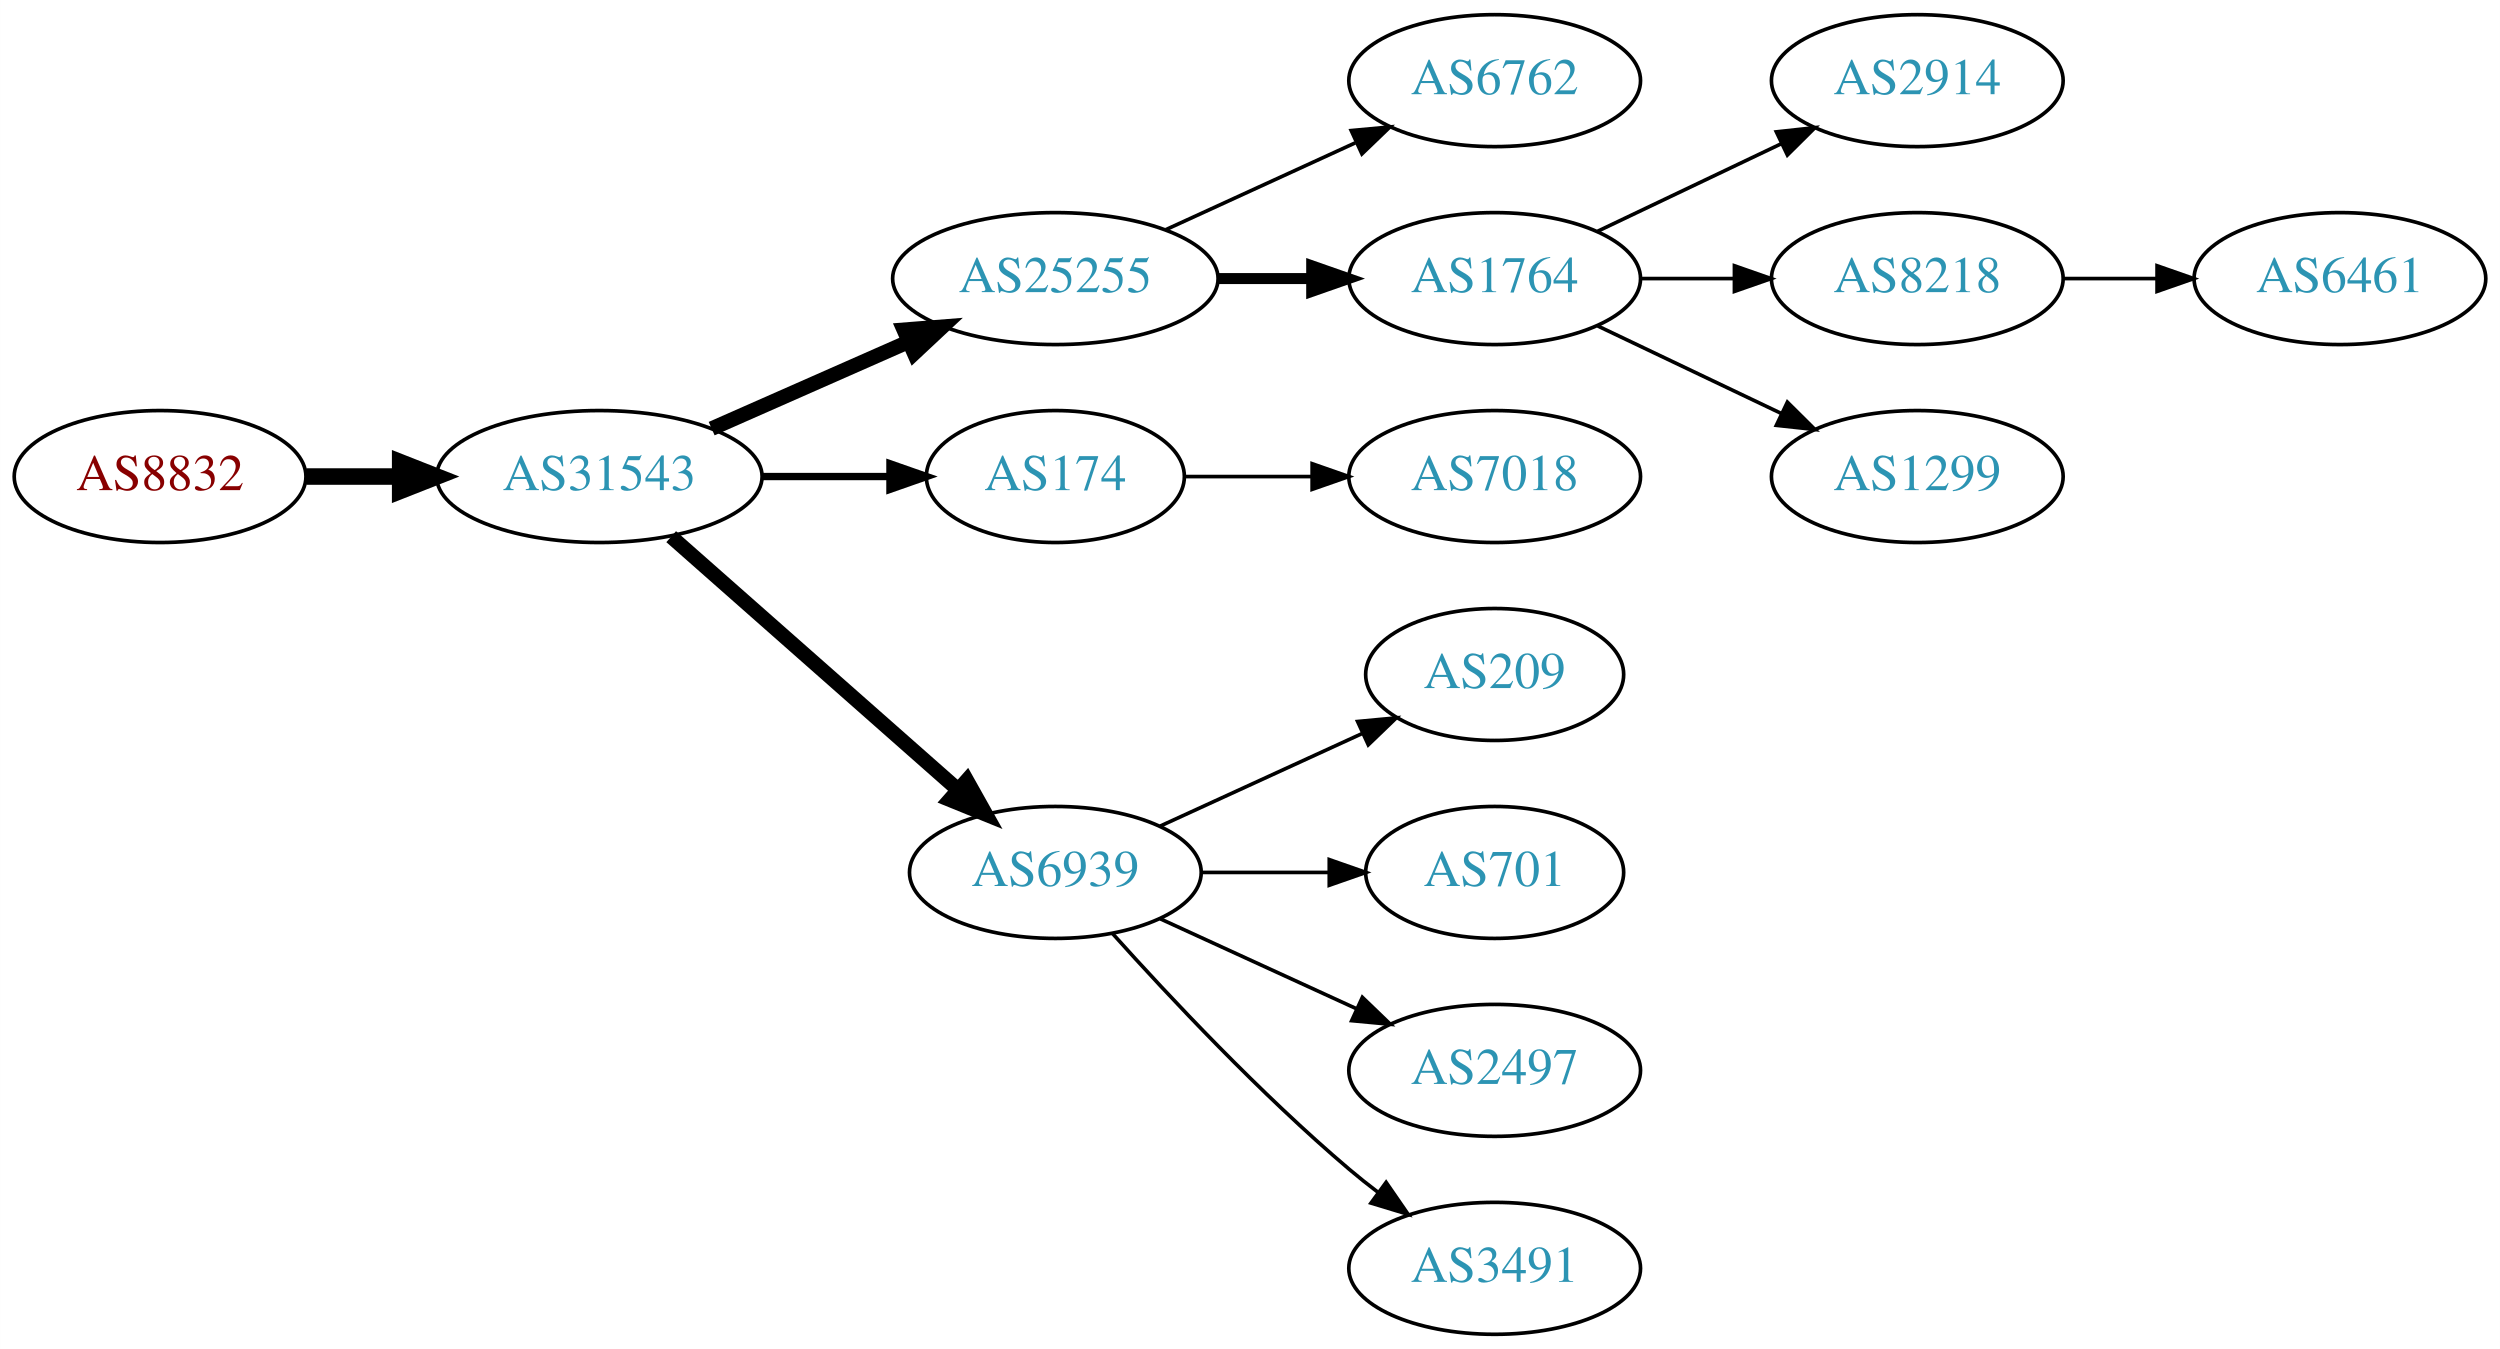
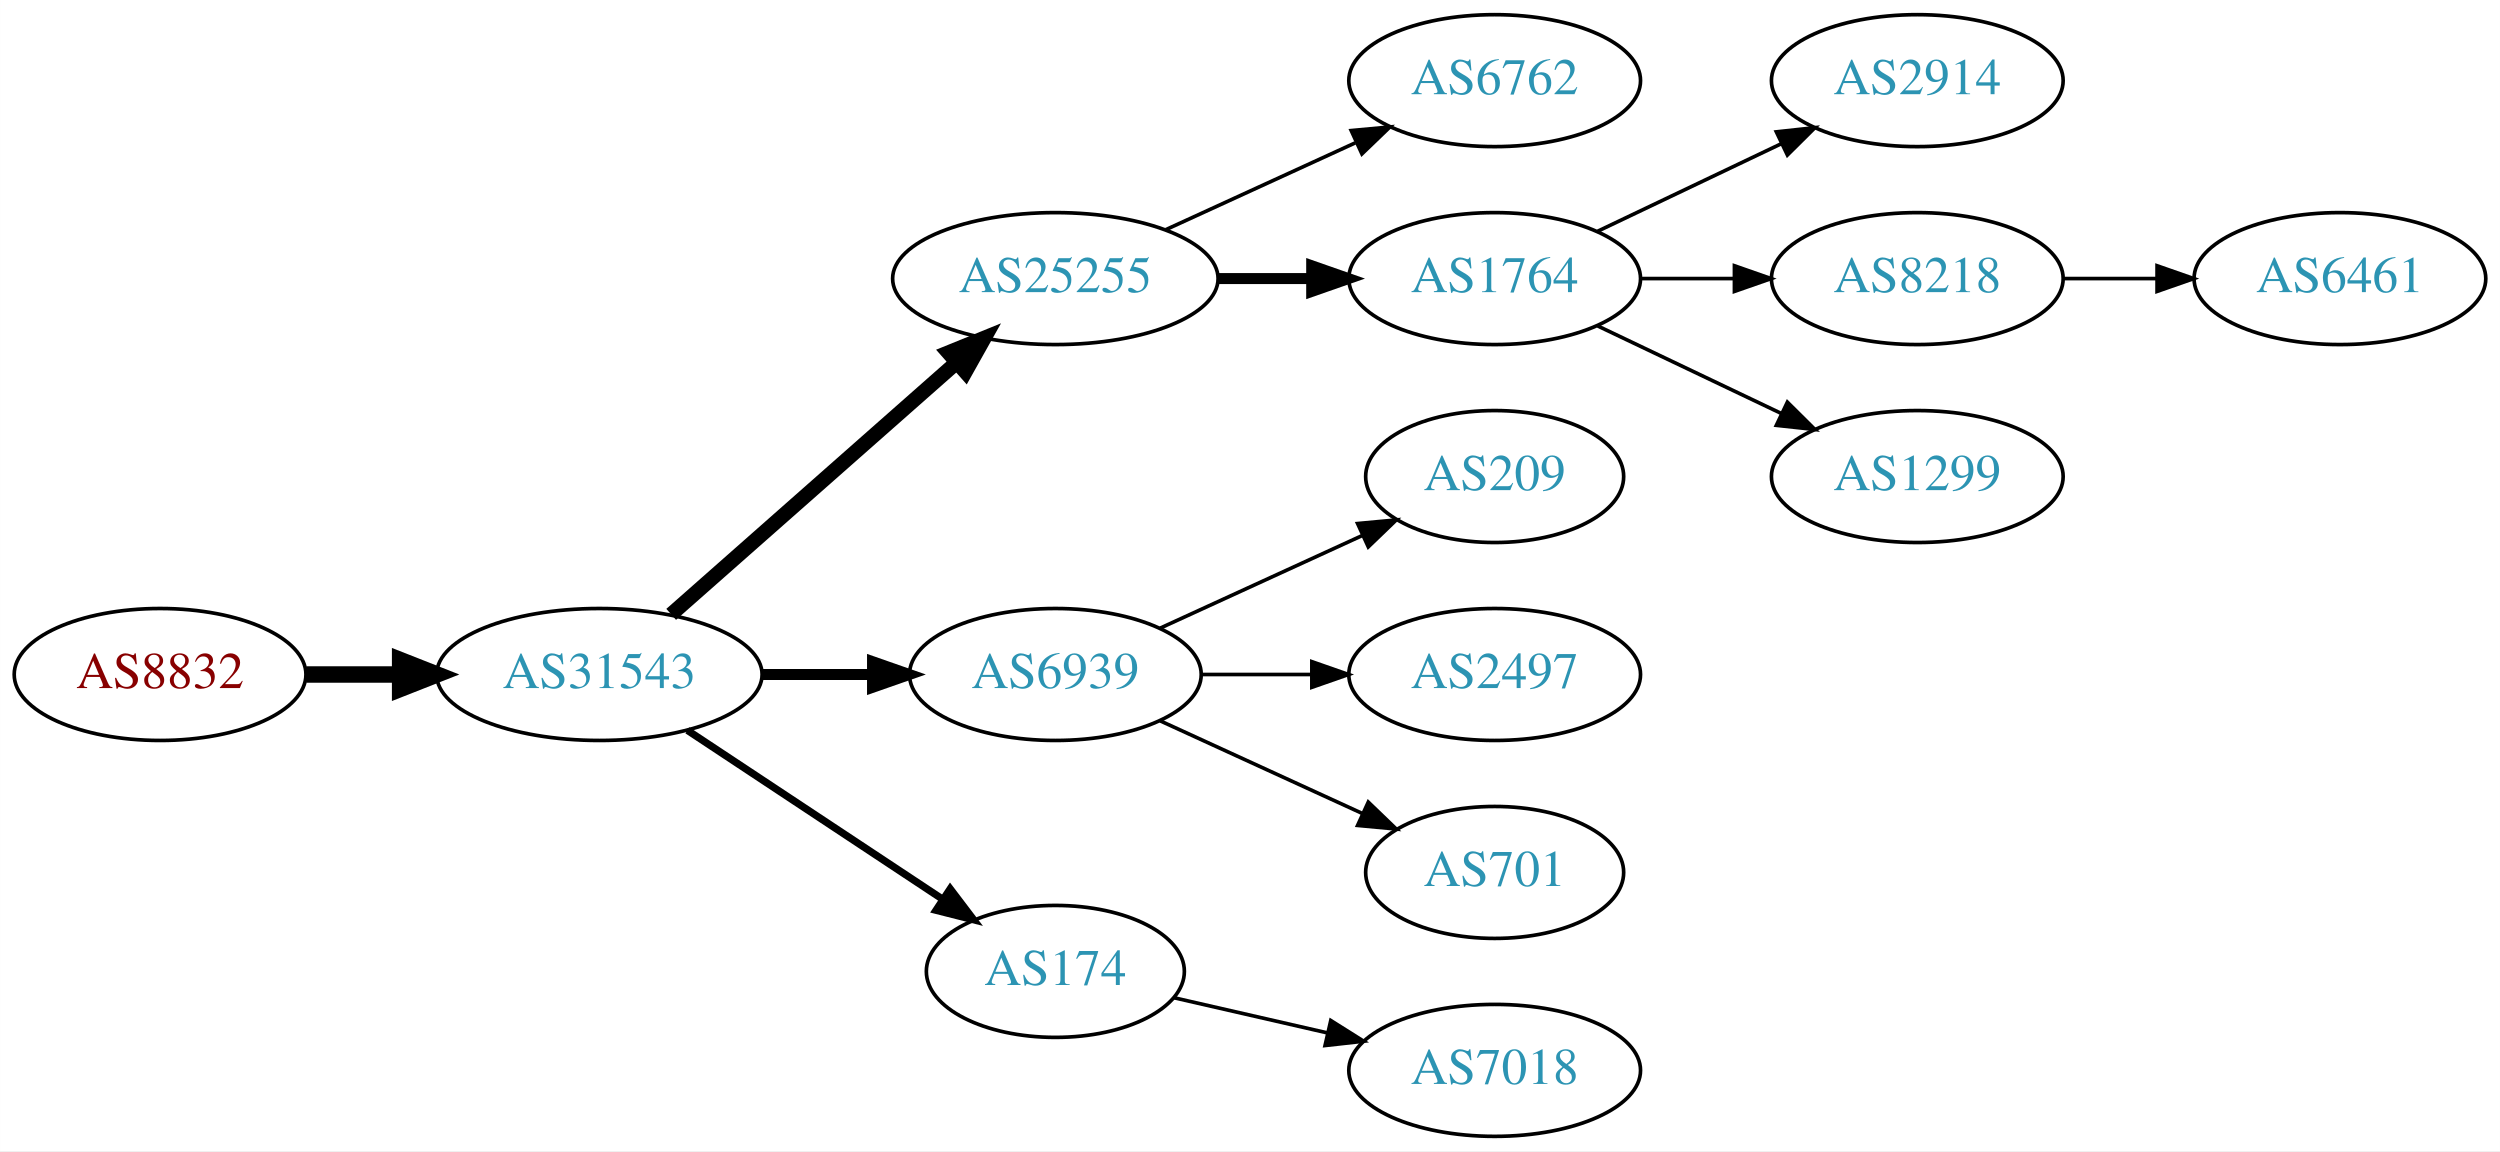
- <svg xmlns="http://www.w3.org/2000/svg" xmlns:xlink="http://www.w3.org/1999/xlink" width="682pt" height="368pt" viewBox="0.00 0.00 681.96 368.00">
-   <g id="graph0" class="graph" transform="scale(1 1) rotate(0) translate(4 364)">
-     <polygon fill="white" stroke="none" points="-4,4 -4,-364 677.956,-364 677.956,4 -4,4" />
+ <svg xmlns="http://www.w3.org/2000/svg" xmlns:xlink="http://www.w3.org/1999/xlink" width="682pt" height="314pt" viewBox="0.00 0.00 681.96 314.00">
+   <g id="graph0" class="graph" transform="scale(1 1) rotate(0) translate(4 310)">
+     <polygon fill="white" stroke="none" points="-4,4 -4,-310 677.956,-310 677.956,4 -4,4" />
    <g id="node1" class="node">
      <g id="a_node1">
        <a xlink:href="/asn/8832" xlink:title="AS8832 ~ Netvoice Data Security GmbH [AT]">
-           <ellipse fill="#ffffff" stroke="black" cx="39.647" cy="-234" rx="39.794" ry="18" />
-           <text text-anchor="middle" x="39.647" y="-230.3" font-family="Times,serif" font-size="14.00" fill="#880000">AS8832</text>
+           <ellipse fill="#ffffff" stroke="black" cx="39.647" cy="-126" rx="39.794" ry="18" />
+           <text text-anchor="middle" x="39.647" y="-122.3" font-family="Times,serif" font-size="14.00" fill="#880000">AS8832</text>
        </a>
      </g>
    </g>
    <g id="node2" class="node">
      <g id="a_node2">
        <a xlink:href="/asn/31543" xlink:title="AS31543 ~ myNET gmbh [AT]">
-           <ellipse fill="#ffffff" stroke="black" cx="159.489" cy="-234" rx="44.393" ry="18" />
-           <text text-anchor="middle" x="159.489" y="-230.3" font-family="Times,serif" font-size="14.00" fill="#2c94b3">AS31543</text>
+           <ellipse fill="#ffffff" stroke="black" cx="159.489" cy="-126" rx="44.393" ry="18" />
+           <text text-anchor="middle" x="159.489" y="-122.3" font-family="Times,serif" font-size="14.00" fill="#2c94b3">AS31543</text>
        </a>
      </g>
    </g>
    <g id="edge1" class="edge">
-       <path fill="none" stroke="black" stroke-width="4.5" d="M79.559,-234C87.662,-234 96.337,-234 104.863,-234" />
-       <polygon fill="black" stroke="black" stroke-width="4.5" points="105.141,-237.938 115.141,-234 105.141,-230.063 105.141,-237.938" />
+       <path fill="none" stroke="black" stroke-width="4.5" d="M79.559,-126C87.662,-126 96.337,-126 104.863,-126" />
+       <polygon fill="black" stroke="black" stroke-width="4.5" points="105.141,-129.938 115.141,-126 105.141,-122.063 105.141,-129.938" />
    </g>
    <g id="node3" class="node">
      <g id="a_node3">
        <a xlink:href="/asn/25255" xlink:title="AS25255 ~ ==&gt; TELE2 AUSTRIA &lt;== [AT]">
-           <ellipse fill="#ffffff" stroke="black" cx="283.881" cy="-288" rx="44.393" ry="18" />
-           <text text-anchor="middle" x="283.881" y="-284.3" font-family="Times,serif" font-size="14.00" fill="#2c94b3">AS25255</text>
+           <ellipse fill="#ffffff" stroke="black" cx="283.881" cy="-234" rx="44.393" ry="18" />
+           <text text-anchor="middle" x="283.881" y="-230.3" font-family="Times,serif" font-size="14.00" fill="#2c94b3">AS25255</text>
        </a>
      </g>
    </g>
    <g id="edge2" class="edge">
-       <path fill="none" stroke="black" stroke-width="4" d="M190.117,-247.072C206.234,-254.183 226.374,-263.069 243.766,-270.742" />
-       <polygon fill="black" stroke="black" stroke-width="4" points="242.54,-274.027 253.102,-274.861 245.366,-267.622 242.54,-274.027" />
+       <path fill="none" stroke="black" stroke-width="4" d="M179.078,-142.403C199.775,-160.667 233.382,-190.322 256.727,-210.921" />
+       <polygon fill="black" stroke="black" stroke-width="4" points="254.705,-213.805 264.519,-217.797 259.336,-208.556 254.705,-213.805" />
    </g>
    <g id="node4" class="node">
      <g id="a_node4">
-         <a xlink:href="/asn/174" xlink:title="AS174 ~ Cogent Communications [US]">
-           <ellipse fill="#ffffff" stroke="black" cx="283.881" cy="-234" rx="35.194" ry="18" />
-           <text text-anchor="middle" x="283.881" y="-230.3" font-family="Times,serif" font-size="14.00" fill="#2c94b3">AS174</text>
-         </a>
-       </g>
-     </g>
-     <g id="edge3" class="edge">
-       <path fill="none" stroke="black" stroke-width="2" d="M203.985,-234C215.242,-234 227.374,-234 238.668,-234" />
-       <polygon fill="black" stroke="black" stroke-width="2" points="238.755,-237.5 248.755,-234 238.755,-230.5 238.755,-237.5" />
-     </g>
-     <g id="node5" class="node">
-       <g id="a_node5">
        <a xlink:href="/asn/6939" xlink:title="AS6939 ~ Hurricane Electric LLC [US]">
          <ellipse fill="#ffffff" stroke="black" cx="283.881" cy="-126" rx="39.794" ry="18" />
          <text text-anchor="middle" x="283.881" y="-122.3" font-family="Times,serif" font-size="14.00" fill="#2c94b3">AS6939</text>
        </a>
      </g>
    </g>
+     <g id="edge3" class="edge">
+       <path fill="none" stroke="black" stroke-width="3" d="M203.985,-126C213.674,-126 224.01,-126 233.903,-126" />
+       <polygon fill="black" stroke="black" stroke-width="3" points="234.006,-129.5 244.006,-126 234.006,-122.5 234.006,-129.5" />
+     </g>
+     <g id="node5" class="node">
+       <g id="a_node5">
+         <a xlink:href="/asn/174" xlink:title="AS174 ~ Cogent Communications [US]">
+           <ellipse fill="#ffffff" stroke="black" cx="283.881" cy="-45" rx="35.194" ry="18" />
+           <text text-anchor="middle" x="283.881" y="-41.3" font-family="Times,serif" font-size="14.00" fill="#2c94b3">AS174</text>
+         </a>
+       </g>
+     </g>
    <g id="edge4" class="edge">
-       <path fill="none" stroke="black" stroke-width="4" d="M179.078,-217.597C199.895,-199.228 233.771,-169.335 257.131,-148.722" />
-       <polygon fill="black" stroke="black" stroke-width="4" points="259.734,-151.093 264.916,-141.852 255.102,-145.844 259.734,-151.093" />
+       <path fill="none" stroke="black" stroke-width="2" d="M183.51,-110.765C203.229,-97.714 231.753,-78.837 253.187,-64.652" />
+       <polygon fill="black" stroke="black" stroke-width="2" points="255.194,-67.521 261.601,-59.083 251.331,-61.683 255.194,-67.521" />
    </g>
    <g id="node6" class="node">
      <g id="a_node6">
        <a xlink:href="/asn/6762" xlink:title="AS6762 ~ TELECOM ITALIA SPARKLE S.p.A. [IT]">
-           <ellipse fill="#ffffff" stroke="black" cx="403.724" cy="-342" rx="39.794" ry="18" />
-           <text text-anchor="middle" x="403.724" y="-338.3" font-family="Times,serif" font-size="14.00" fill="#2c94b3">AS6762</text>
+           <ellipse fill="#ffffff" stroke="black" cx="403.724" cy="-288" rx="39.794" ry="18" />
+           <text text-anchor="middle" x="403.724" y="-284.3" font-family="Times,serif" font-size="14.00" fill="#2c94b3">AS6762</text>
        </a>
      </g>
    </g>
    <g id="edge5" class="edge">
-       <path fill="none" stroke="black" d="M314.011,-301.348C329.622,-308.502 349.02,-317.391 365.692,-325.03" />
-       <polygon fill="black" stroke="black" points="364.595,-328.378 375.144,-329.362 367.511,-322.014 364.595,-328.378" />
+       <path fill="none" stroke="black" d="M314.011,-247.348C329.622,-254.502 349.02,-263.391 365.692,-271.03" />
+       <polygon fill="black" stroke="black" points="364.595,-274.378 375.144,-275.362 367.511,-268.014 364.595,-274.378" />
    </g>
    <g id="node7" class="node">
      <g id="a_node7">
        <a xlink:href="/asn/1764" xlink:title="AS1764 ~ NEXTLAYER-AS [AT]">
-           <ellipse fill="#ffffff" stroke="black" cx="403.724" cy="-288" rx="39.794" ry="18" />
-           <text text-anchor="middle" x="403.724" y="-284.3" font-family="Times,serif" font-size="14.00" fill="#2c94b3">AS1764</text>
+           <ellipse fill="#ffffff" stroke="black" cx="403.724" cy="-234" rx="39.794" ry="18" />
+           <text text-anchor="middle" x="403.724" y="-230.3" font-family="Times,serif" font-size="14.00" fill="#2c94b3">AS1764</text>
        </a>
      </g>
    </g>
    <g id="edge6" class="edge">
-       <path fill="none" stroke="black" stroke-width="3" d="M328.092,-288C336.405,-288 345.168,-288 353.65,-288" />
-       <polygon fill="black" stroke="black" stroke-width="3" points="353.809,-291.5 363.809,-288 353.809,-284.5 353.809,-291.5" />
+       <path fill="none" stroke="black" stroke-width="3" d="M328.092,-234C336.405,-234 345.168,-234 353.65,-234" />
+       <polygon fill="black" stroke="black" stroke-width="3" points="353.809,-237.5 363.809,-234 353.809,-230.5 353.809,-237.5" />
    </g>
-     <g id="node12" class="node">
-       <g id="a_node12">
-         <a xlink:href="/asn/7018" xlink:title="AS7018 ~ AT&amp;T Services, Inc. [US]">
-           <ellipse fill="#ffffff" stroke="black" cx="403.724" cy="-234" rx="39.794" ry="18" />
-           <text text-anchor="middle" x="403.724" y="-230.3" font-family="Times,serif" font-size="14.00" fill="#2c94b3">AS7018</text>
-         </a>
-       </g>
-     </g>
-     <g id="edge11" class="edge">
-       <path fill="none" stroke="black" d="M319.283,-234C330.107,-234 342.275,-234 353.901,-234" />
-       <polygon fill="black" stroke="black" points="353.932,-237.5 363.932,-234 353.932,-230.5 353.932,-237.5" />
-     </g>
-     <g id="node13" class="node">
-       <g id="a_node13">
+     <g id="node8" class="node">
+       <g id="a_node8">
        <a xlink:href="/asn/209" xlink:title="AS209 ~ CenturyLink Communications, LLC [US]">
          <ellipse fill="#ffffff" stroke="black" cx="403.724" cy="-180" rx="35.194" ry="18" />
          <text text-anchor="middle" x="403.724" y="-176.3" font-family="Times,serif" font-size="14.00" fill="#2c94b3">AS209</text>
        </a>
      </g>
    </g>
-     <g id="edge12" class="edge">
+     <g id="edge7" class="edge">
      <path fill="none" stroke="black" d="M312.51,-138.661C328.926,-146.183 349.908,-155.798 367.505,-163.861" />
      <polygon fill="black" stroke="black" points="366.333,-167.174 376.882,-168.158 369.249,-160.811 366.333,-167.174" />
    </g>
+     <g id="node9" class="node">
+       <g id="a_node9">
+         <a xlink:href="/asn/2497" xlink:title="AS2497 ~ Internet Initiative Japan Inc. [JP]">
+           <ellipse fill="#ffffff" stroke="black" cx="403.724" cy="-126" rx="39.794" ry="18" />
+           <text text-anchor="middle" x="403.724" y="-122.3" font-family="Times,serif" font-size="14.00" fill="#2c94b3">AS2497</text>
+         </a>
+       </g>
+     </g>
+     <g id="edge8" class="edge">
+       <path fill="none" stroke="black" d="M323.794,-126C333.347,-126 343.697,-126 353.659,-126" />
+       <polygon fill="black" stroke="black" points="353.852,-129.5 363.852,-126 353.852,-122.5 353.852,-129.5" />
+     </g>
+     <g id="node10" class="node">
+       <g id="a_node10">
+         <a xlink:href="/asn/701" xlink:title="AS701 ~ UUNET [US]">
+           <ellipse fill="#ffffff" stroke="black" cx="403.724" cy="-72" rx="35.194" ry="18" />
+           <text text-anchor="middle" x="403.724" y="-68.3" font-family="Times,serif" font-size="14.00" fill="#2c94b3">AS701</text>
+         </a>
+       </g>
+     </g>
+     <g id="edge9" class="edge">
+       <path fill="none" stroke="black" d="M312.51,-113.339C328.926,-105.817 349.908,-96.202 367.505,-88.139" />
+       <polygon fill="black" stroke="black" points="369.249,-91.189 376.882,-83.842 366.333,-84.826 369.249,-91.189" />
+     </g>
    <g id="node14" class="node">
      <g id="a_node14">
-         <a xlink:href="/asn/701" xlink:title="AS701 ~ UUNET [US]">
-           <ellipse fill="#ffffff" stroke="black" cx="403.724" cy="-126" rx="35.194" ry="18" />
-           <text text-anchor="middle" x="403.724" y="-122.3" font-family="Times,serif" font-size="14.00" fill="#2c94b3">AS701</text>
+         <a xlink:href="/asn/7018" xlink:title="AS7018 ~ AT&amp;T Services, Inc. [US]">
+           <ellipse fill="#ffffff" stroke="black" cx="403.724" cy="-18" rx="39.794" ry="18" />
+           <text text-anchor="middle" x="403.724" y="-14.3" font-family="Times,serif" font-size="14.00" fill="#2c94b3">AS7018</text>
        </a>
      </g>
    </g>
    <g id="edge13" class="edge">
-       <path fill="none" stroke="black" d="M323.794,-126C334.881,-126 347.04,-126 358.422,-126" />
-       <polygon fill="black" stroke="black" points="358.604,-129.5 368.604,-126 358.604,-122.5 358.604,-129.5" />
+       <path fill="none" stroke="black" d="M316.151,-37.835C328.991,-34.894 344.095,-31.433 358.063,-28.233" />
+       <polygon fill="black" stroke="black" points="359.018,-31.605 367.983,-25.96 357.454,-24.782 359.018,-31.605" />
+     </g>
+     <g id="node11" class="node">
+       <g id="a_node11">
+         <a xlink:href="/asn/2914" xlink:title="AS2914 ~ NTT America, Inc. [US]">
+           <ellipse fill="#ffffff" stroke="black" cx="519.017" cy="-288" rx="39.794" ry="18" />
+           <text text-anchor="middle" x="519.017" y="-284.3" font-family="Times,serif" font-size="14.00" fill="#2c94b3">AS2914</text>
+         </a>
+       </g>
+     </g>
+     <g id="edge10" class="edge">
+       <path fill="none" stroke="black" d="M431.86,-246.934C446.854,-254.081 465.675,-263.052 481.898,-270.785" />
+       <polygon fill="black" stroke="black" points="480.569,-274.028 491.102,-275.171 483.581,-267.709 480.569,-274.028" />
+     </g>
+     <g id="node12" class="node">
+       <g id="a_node12">
+         <a xlink:href="/asn/8218" xlink:title="AS8218 ~ legacy Neotelecoms [FR]">
+           <ellipse fill="#ffffff" stroke="black" cx="519.017" cy="-234" rx="39.794" ry="18" />
+           <text text-anchor="middle" x="519.017" y="-230.3" font-family="Times,serif" font-size="14.00" fill="#2c94b3">AS8218</text>
+         </a>
+       </g>
+     </g>
+     <g id="edge11" class="edge">
+       <path fill="none" stroke="black" d="M443.396,-234C451.599,-234 460.363,-234 468.895,-234" />
+       <polygon fill="black" stroke="black" points="469.134,-237.5 479.134,-234 469.134,-230.5 469.134,-237.5" />
+     </g>
+     <g id="node13" class="node">
+       <g id="a_node13">
+         <a xlink:href="/asn/1299" xlink:title="AS1299 ~ Telia Carrier [EU]">
+           <ellipse fill="#ffffff" stroke="black" cx="519.017" cy="-180" rx="39.794" ry="18" />
+           <text text-anchor="middle" x="519.017" y="-176.3" font-family="Times,serif" font-size="14.00" fill="#2c94b3">AS1299</text>
+         </a>
+       </g>
+     </g>
+     <g id="edge12" class="edge">
+       <path fill="none" stroke="black" d="M431.86,-221.066C446.854,-213.919 465.675,-204.948 481.898,-197.215" />
+       <polygon fill="black" stroke="black" points="483.581,-200.291 491.102,-192.829 480.569,-193.972 483.581,-200.291" />
    </g>
    <g id="node15" class="node">
      <g id="a_node15">
-         <a xlink:href="/asn/2497" xlink:title="AS2497 ~ Internet Initiative Japan Inc. [JP]">
-           <ellipse fill="#ffffff" stroke="black" cx="403.724" cy="-72" rx="39.794" ry="18" />
-           <text text-anchor="middle" x="403.724" y="-68.3" font-family="Times,serif" font-size="14.00" fill="#2c94b3">AS2497</text>
+         <a xlink:href="/asn/6461" xlink:title="AS6461 ~ Zayo Bandwidth [US]">
+           <ellipse fill="#ffffff" stroke="black" cx="634.31" cy="-234" rx="39.794" ry="18" />
+           <text text-anchor="middle" x="634.31" y="-230.3" font-family="Times,serif" font-size="14.00" fill="#2c94b3">AS6461</text>
        </a>
      </g>
    </g>
    <g id="edge14" class="edge">
-       <path fill="none" stroke="black" d="M312.51,-113.339C328.467,-106.027 348.738,-96.739 366.02,-88.819" />
-       <polygon fill="black" stroke="black" points="367.635,-91.929 375.268,-84.581 364.719,-85.565 367.635,-91.929" />
-     </g>
-     <g id="node16" class="node">
-       <g id="a_node16">
-         <a xlink:href="/asn/3491" xlink:title="AS3491 ~ PCCW Global, Inc. [US]">
-           <ellipse fill="#ffffff" stroke="black" cx="403.724" cy="-18" rx="39.794" ry="18" />
-           <text text-anchor="middle" x="403.724" y="-14.3" font-family="Times,serif" font-size="14.00" fill="#2c94b3">AS3491</text>
-         </a>
-       </g>
-     </g>
-     <g id="edge15" class="edge">
-       <path fill="none" stroke="black" d="M299.527,-109.275C314.828,-92.235 339.925,-65.477 364.077,-45 366.574,-42.883 369.235,-40.768 371.946,-38.707" />
-       <polygon fill="black" stroke="black" points="374.112,-41.459 380.123,-32.734 369.983,-35.806 374.112,-41.459" />
-     </g>
-     <g id="node8" class="node">
-       <g id="a_node8">
-         <a xlink:href="/asn/2914" xlink:title="AS2914 ~ NTT America, Inc. [US]">
-           <ellipse fill="#ffffff" stroke="black" cx="519.017" cy="-342" rx="39.794" ry="18" />
-           <text text-anchor="middle" x="519.017" y="-338.3" font-family="Times,serif" font-size="14.00" fill="#2c94b3">AS2914</text>
-         </a>
-       </g>
-     </g>
-     <g id="edge7" class="edge">
-       <path fill="none" stroke="black" d="M431.86,-300.934C446.854,-308.081 465.675,-317.052 481.898,-324.785" />
-       <polygon fill="black" stroke="black" points="480.569,-328.028 491.102,-329.171 483.581,-321.709 480.569,-328.028" />
-     </g>
-     <g id="node9" class="node">
-       <g id="a_node9">
-         <a xlink:href="/asn/8218" xlink:title="AS8218 ~ legacy Neotelecoms [FR]">
-           <ellipse fill="#ffffff" stroke="black" cx="519.017" cy="-288" rx="39.794" ry="18" />
-           <text text-anchor="middle" x="519.017" y="-284.3" font-family="Times,serif" font-size="14.00" fill="#2c94b3">AS8218</text>
-         </a>
-       </g>
-     </g>
-     <g id="edge8" class="edge">
-       <path fill="none" stroke="black" d="M443.396,-288C451.599,-288 460.363,-288 468.895,-288" />
-       <polygon fill="black" stroke="black" points="469.134,-291.5 479.134,-288 469.134,-284.5 469.134,-291.5" />
-     </g>
-     <g id="node10" class="node">
-       <g id="a_node10">
-         <a xlink:href="/asn/1299" xlink:title="AS1299 ~ Telia Carrier [EU]">
-           <ellipse fill="#ffffff" stroke="black" cx="519.017" cy="-234" rx="39.794" ry="18" />
-           <text text-anchor="middle" x="519.017" y="-230.3" font-family="Times,serif" font-size="14.00" fill="#2c94b3">AS1299</text>
-         </a>
-       </g>
-     </g>
-     <g id="edge9" class="edge">
-       <path fill="none" stroke="black" d="M431.86,-275.066C446.854,-267.919 465.675,-258.948 481.898,-251.215" />
-       <polygon fill="black" stroke="black" points="483.581,-254.291 491.102,-246.829 480.569,-247.972 483.581,-254.291" />
-     </g>
-     <g id="node11" class="node">
-       <g id="a_node11">
-         <a xlink:href="/asn/6461" xlink:title="AS6461 ~ Zayo Bandwidth [US]">
-           <ellipse fill="#ffffff" stroke="black" cx="634.31" cy="-288" rx="39.794" ry="18" />
-           <text text-anchor="middle" x="634.31" y="-284.3" font-family="Times,serif" font-size="14.00" fill="#2c94b3">AS6461</text>
-         </a>
-       </g>
-     </g>
-     <g id="edge10" class="edge">
-       <path fill="none" stroke="black" d="M558.689,-288C566.892,-288 575.656,-288 584.188,-288" />
-       <polygon fill="black" stroke="black" points="584.427,-291.5 594.427,-288 584.427,-284.5 584.427,-291.5" />
+       <path fill="none" stroke="black" d="M558.689,-234C566.892,-234 575.656,-234 584.188,-234" />
+       <polygon fill="black" stroke="black" points="584.427,-237.5 594.427,-234 584.427,-230.5 584.427,-237.5" />
    </g>
  </g>
</svg>
